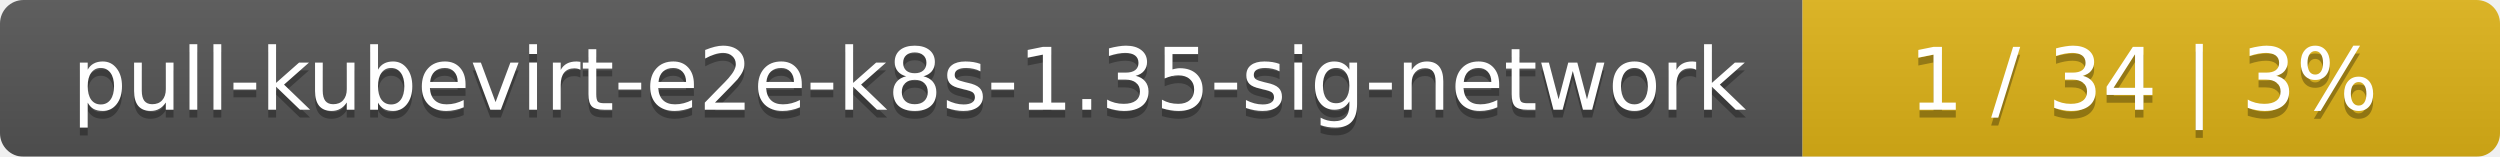
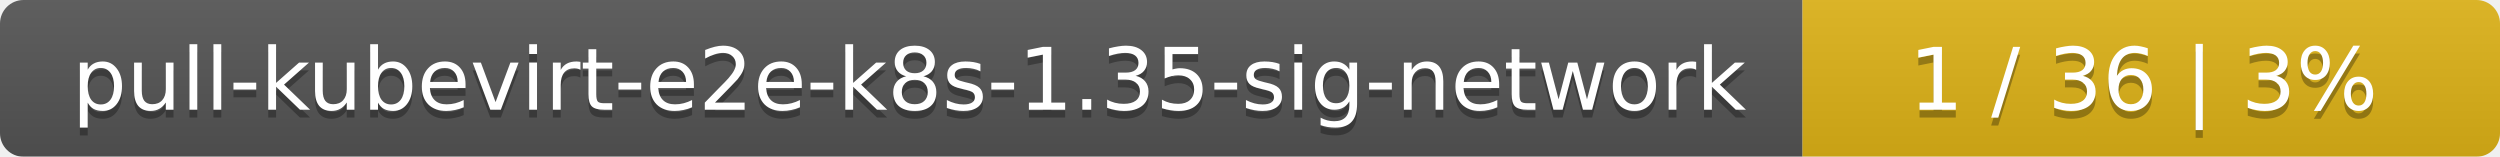
<svg xmlns="http://www.w3.org/2000/svg" width="319" height="20">
  <linearGradient id="smooth" x2="0" y2="100%">
    <stop offset="0" stop-color="#bbb" stop-opacity=".1" />
    <stop offset="1" stop-opacity=".1" />
  </linearGradient>
  <mask id="round">
    <rect width="319" height="20" rx="3" fill="#fff" />
  </mask>
  <g mask="url(#round)">
    <rect width="230" height="20" fill="#555" />
    <rect x="230" width="89" height="20" fill="#dfb317" />
    <rect width="319" height="20" fill="url(#smooth)" />
  </g>
  <g fill="#fff" text-anchor="middle" font-family="DejaVu Sans,Verdana,Geneva,sans-serif" font-size="11">
    <text x="116" y="15" fill="#010101" fill-opacity=".3">pull-kubevirt-e2e-k8s-1.35-sig-network</text>
    <text x="116" y="14">pull-kubevirt-e2e-k8s-1.35-sig-network</text>
-     <text x="273.5" y="15" fill="#010101" fill-opacity=".3">1 / 34    |    3%</text>
-     <text x="273.5" y="14">1 / 34    |    3%</text>
+     <text x="273.5" y="15" fill="#010101" fill-opacity=".3">1 / 36    |    3%</text>
+     <text x="273.5" y="14">1 / 36    |    3%</text>
  </g>
</svg>
